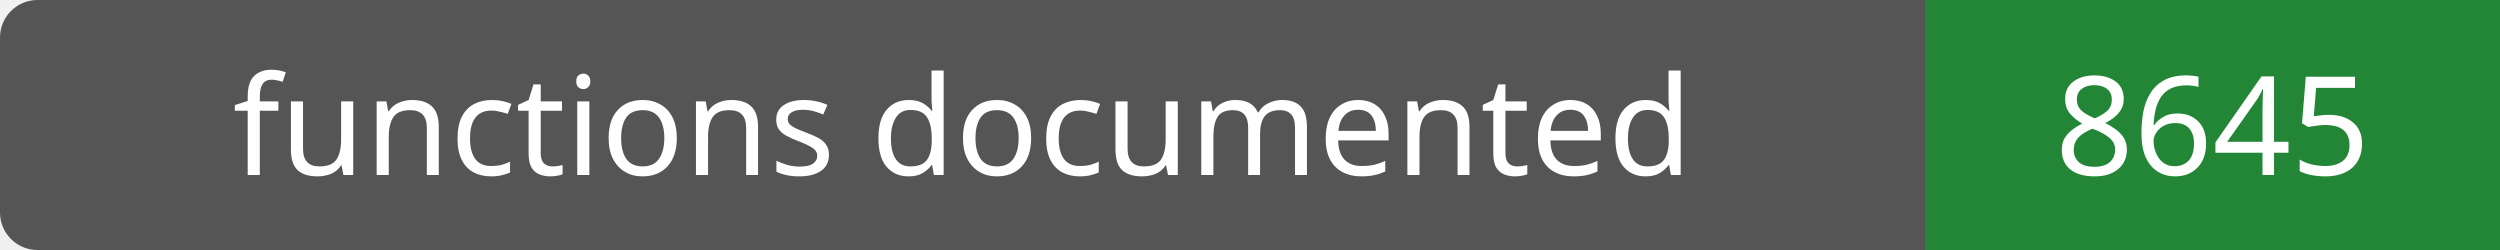
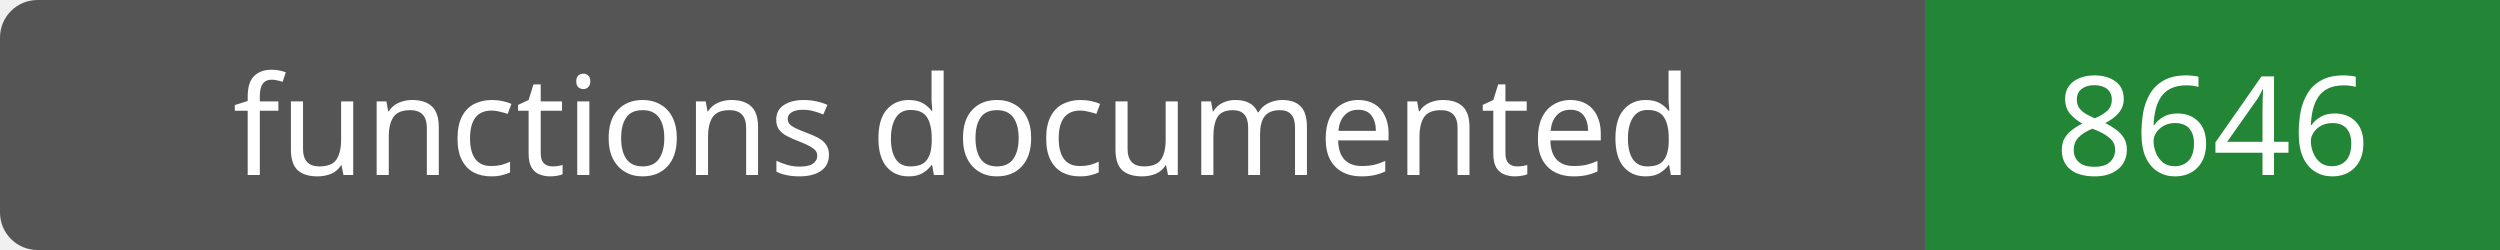
- <svg xmlns="http://www.w3.org/2000/svg" width="200" height="20" role="img" aria-label="functions documented: 8645">
+ <svg xmlns="http://www.w3.org/2000/svg" width="200" height="20" role="img" aria-label="functions documented: 8646">
  <rect width="200" height="20" rx="3" fill="#555" />
  <path fill="#238636" d="M154 0h46v20H154z" />
  <g fill="#fff" text-anchor="middle" font-family="Verdana,sans-serif" font-size="11">
    <text x="77.0" y="14">functions documented</text>
-     <text x="177.0" y="14">8645</text>
+     <text x="177.0" y="14">8646</text>
  </g>
</svg>
